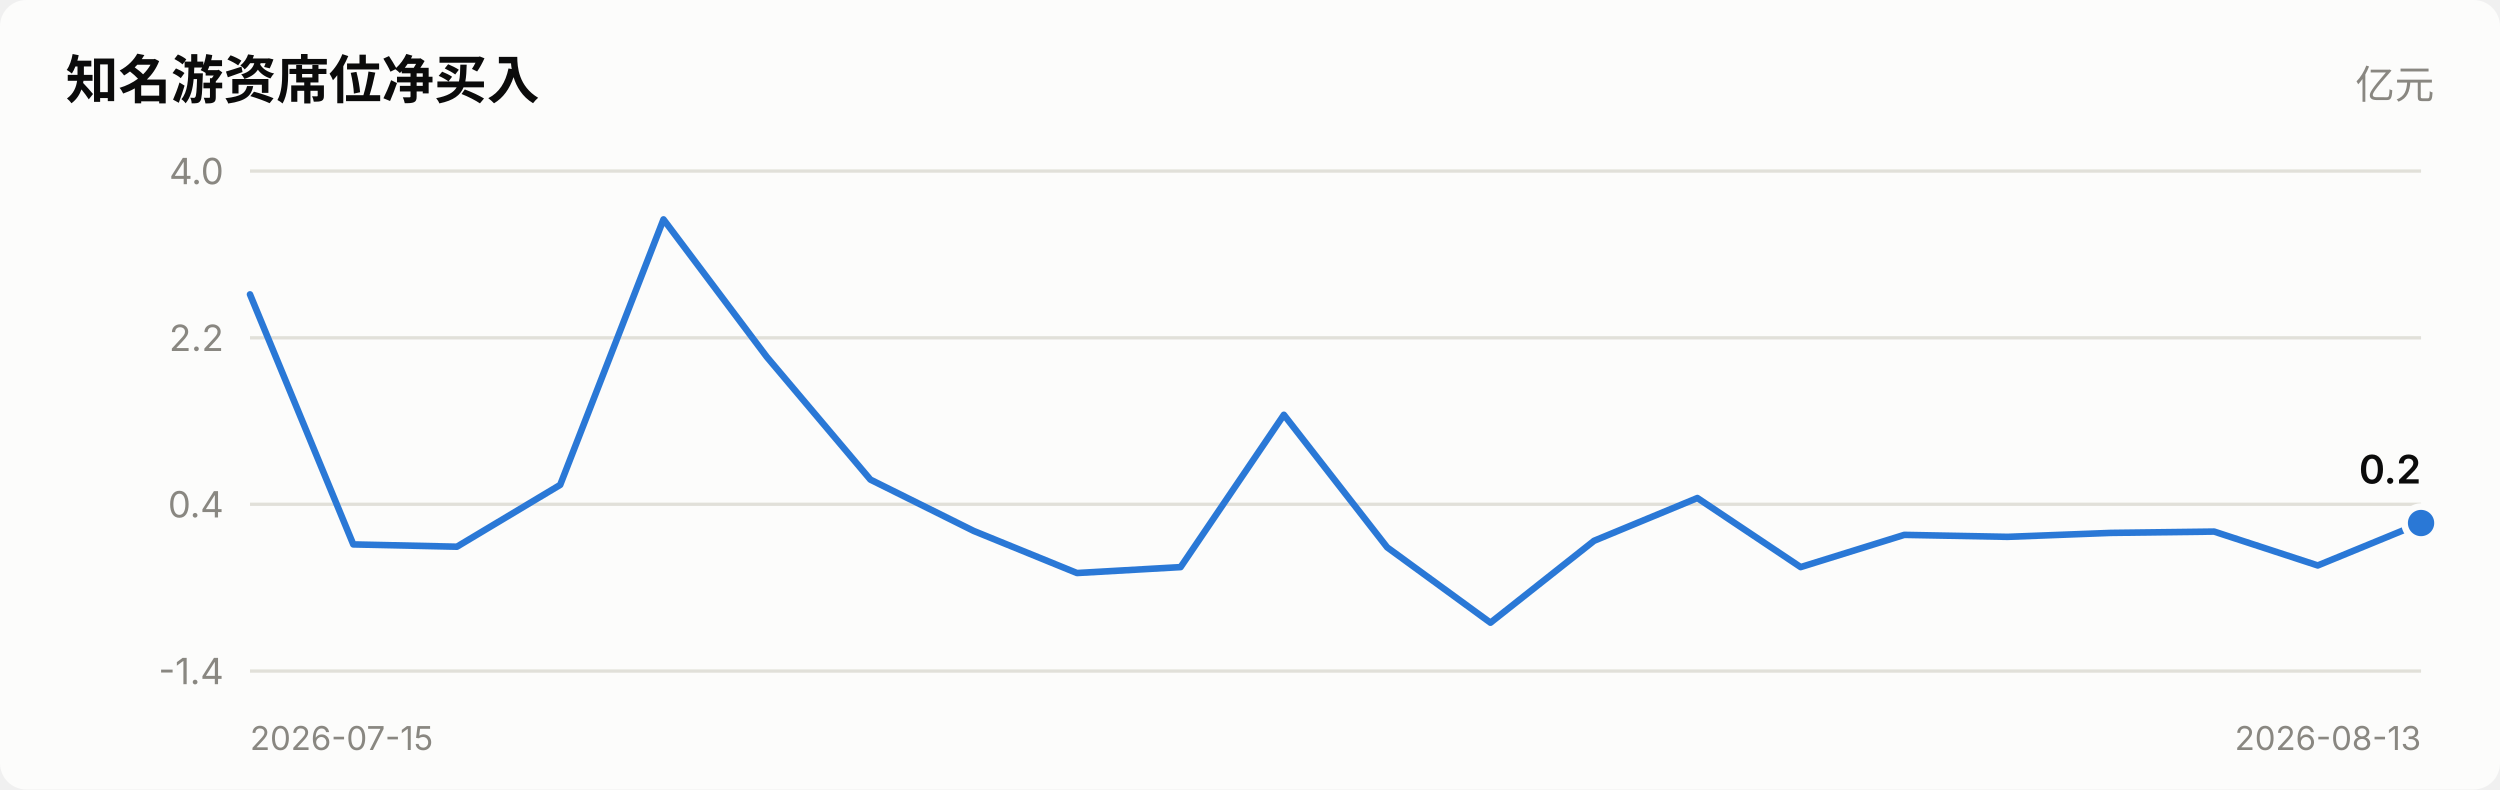
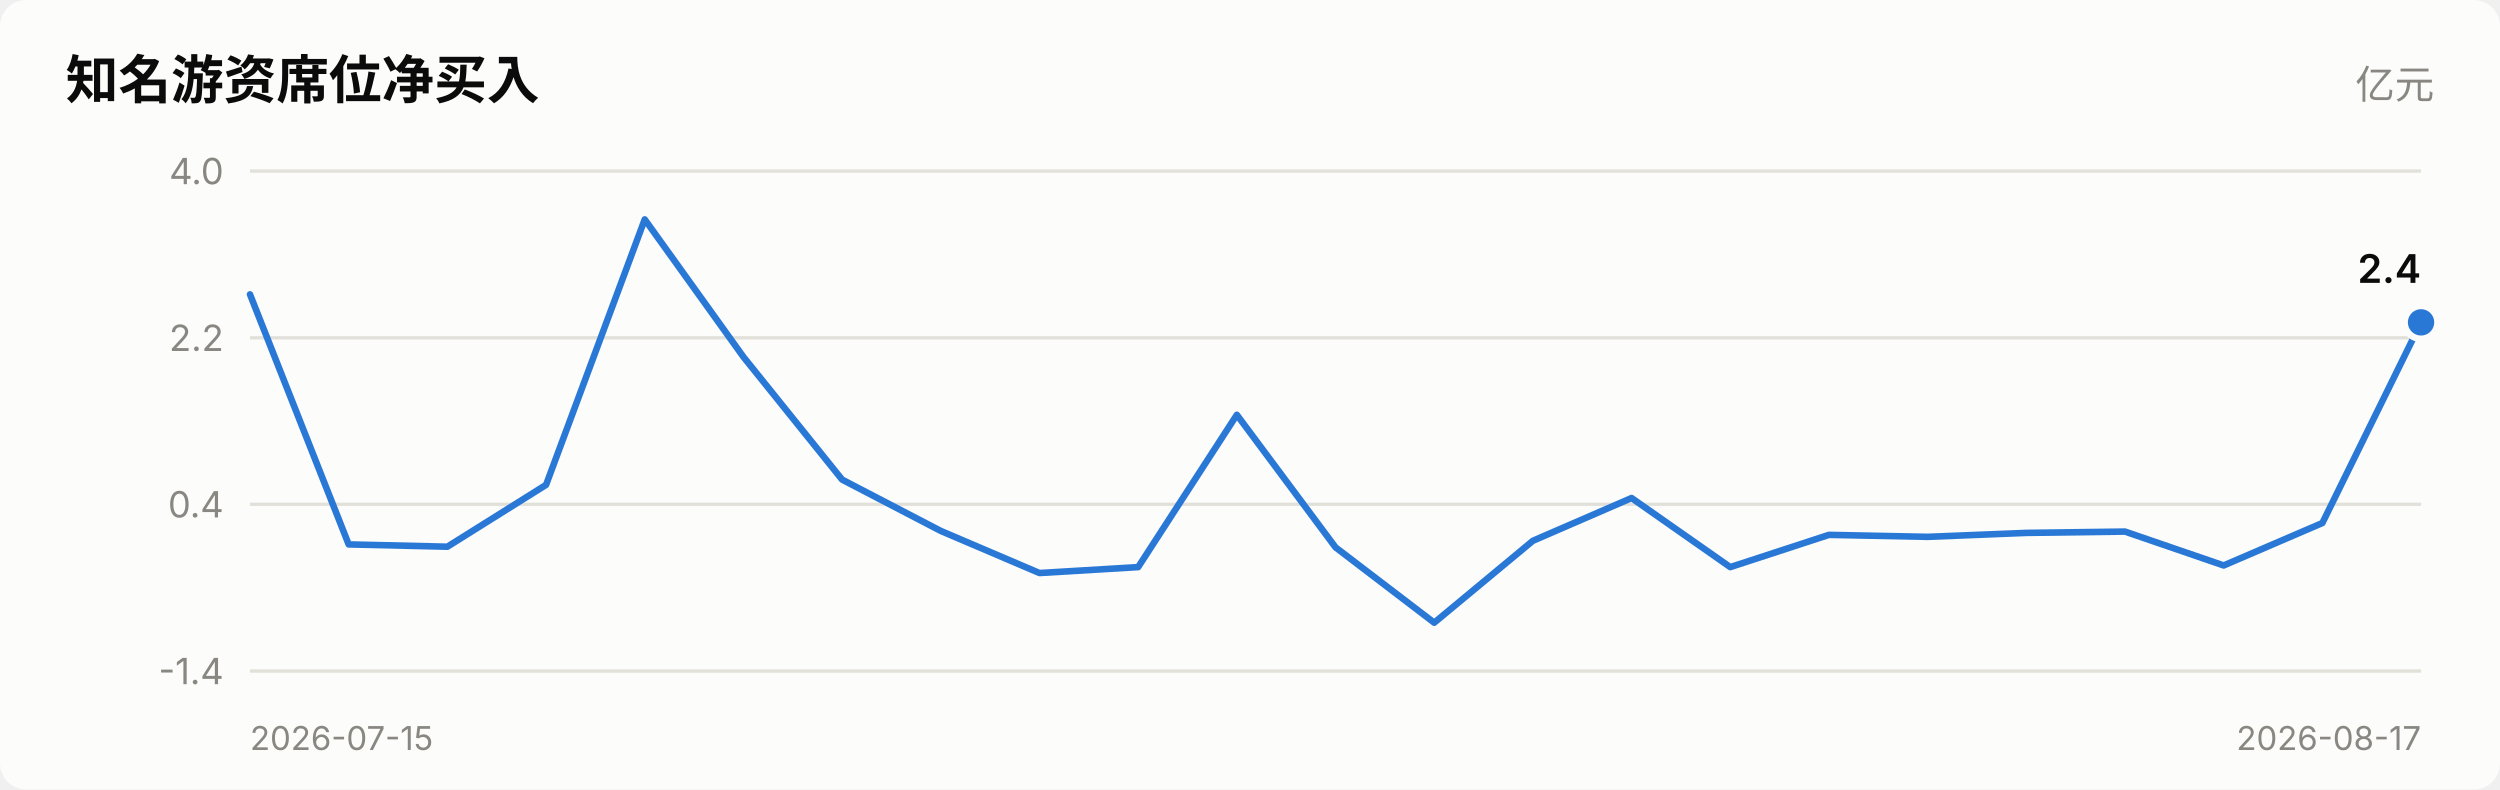
<svg xmlns="http://www.w3.org/2000/svg" viewBox="0 0 760 240" width="760" role="img">
  <style>
    text { font-family: system-ui, -apple-system, "Segoe UI", "PingFang SC",
           "Microsoft YaHei", sans-serif; fill: #0b0b0b; }
    .sec { fill: #52514e; } .mut { fill: #898781; }
    .grid { stroke: #e1e0d9; stroke-width: 1; }
    .axis { stroke: #c3c2b7; stroke-width: 1; }
    .inflow { fill: #e34948; } .outflow { fill: #2a78d6; }
    .neutral { fill: #f0efec; }
    .line { stroke: #2a78d6; stroke-width: 2; fill: none;
            stroke-linejoin: round; stroke-linecap: round; }
    .dot { fill: #2a78d6; stroke: #fcfcfb; stroke-width: 2; }
    .surface { fill: #fcfcfb; }
    @media (prefers-color-scheme: dark) {
      text { fill: #ffffff; }
      .sec { fill: #c3c2b7; } .mut { fill: #898781; }
      .grid { stroke: #2c2c2a; } .axis { stroke: #383835; }
      .inflow { fill: #e66767; } .outflow { fill: #3987e5; }
      .neutral { fill: #383835; }
      .line { stroke: #3987e5; }
      .dot { fill: #3987e5; stroke: #1a1a19; }
      .surface { fill: #1a1a19; }
    }
  </style>
  <rect x="0" y="0" width="760" height="240" class="surface" rx="8" />
  <text x="20" y="30" font-size="16" font-weight="600">知名游资席位净买入</text>
  <text x="740" y="30" font-size="12" text-anchor="end" class="mut">亿元</text>
  <line x1="76" y1="204.0" x2="736" y2="204.0" class="grid" />
  <text x="68" y="208.0" font-size="11" text-anchor="end" class="mut">-1.4</text>
  <line x1="76" y1="153.3" x2="736" y2="153.3" class="grid" />
  <text x="68" y="157.3" font-size="11" text-anchor="end" class="mut">0.4</text>
  <line x1="76" y1="102.7" x2="736" y2="102.7" class="grid" />
  <text x="68" y="106.7" font-size="11" text-anchor="end" class="mut">2.2</text>
  <line x1="76" y1="52.0" x2="736" y2="52.0" class="grid" />
  <text x="68" y="56.0" font-size="11" text-anchor="end" class="mut">4.0</text>
-   <polyline points="76.0,89.5 107.4,165.5 138.9,166.2 170.3,147.4 201.7,66.7 233.1,108.5 264.6,145.8 296.0,161.4 327.4,174.2 358.9,172.4 390.3,126.1 421.7,166.4 453.1,189.3 484.6,164.4 516.0,151.4 547.4,172.4 578.9,162.6 610.3,163.2 641.7,162.0 673.1,161.6 704.6,171.9 736.0,159.0" class="line" />
-   <circle cx="736.0" cy="159.0" r="5" class="dot" />
-   <text x="736.0" y="147.0" font-size="12" font-weight="600" text-anchor="end">0.2</text>
+   <polyline points="76.0,89.5 106.0,165.5 136.0,166.2 166.0,147.4 196.0,66.7 226.0,108.5 256.0,145.8 286.0,161.4 316.0,174.2 346.0,172.4 376.0,126.1 406.0,166.4 436.0,189.3 466.0,164.4 496.0,151.4 526.0,172.4 556.0,162.6 586.0,163.2 616.0,162.0 646.0,161.6 676.0,171.9 706.0,159.0 736.0,98.0" class="line" />
+   <circle cx="736.0" cy="98.0" r="5" class="dot" />
+   <text x="736.0" y="86.0" font-size="12" font-weight="600" text-anchor="end">2.4</text>
  <text x="76" y="228" font-size="10" class="mut">2026-07-15</text>
-   <text x="736" y="228" font-size="10" text-anchor="end" class="mut">2026-08-13</text>
+   <text x="736" y="228" font-size="10" text-anchor="end" class="mut">2026-08-17</text>
</svg>
